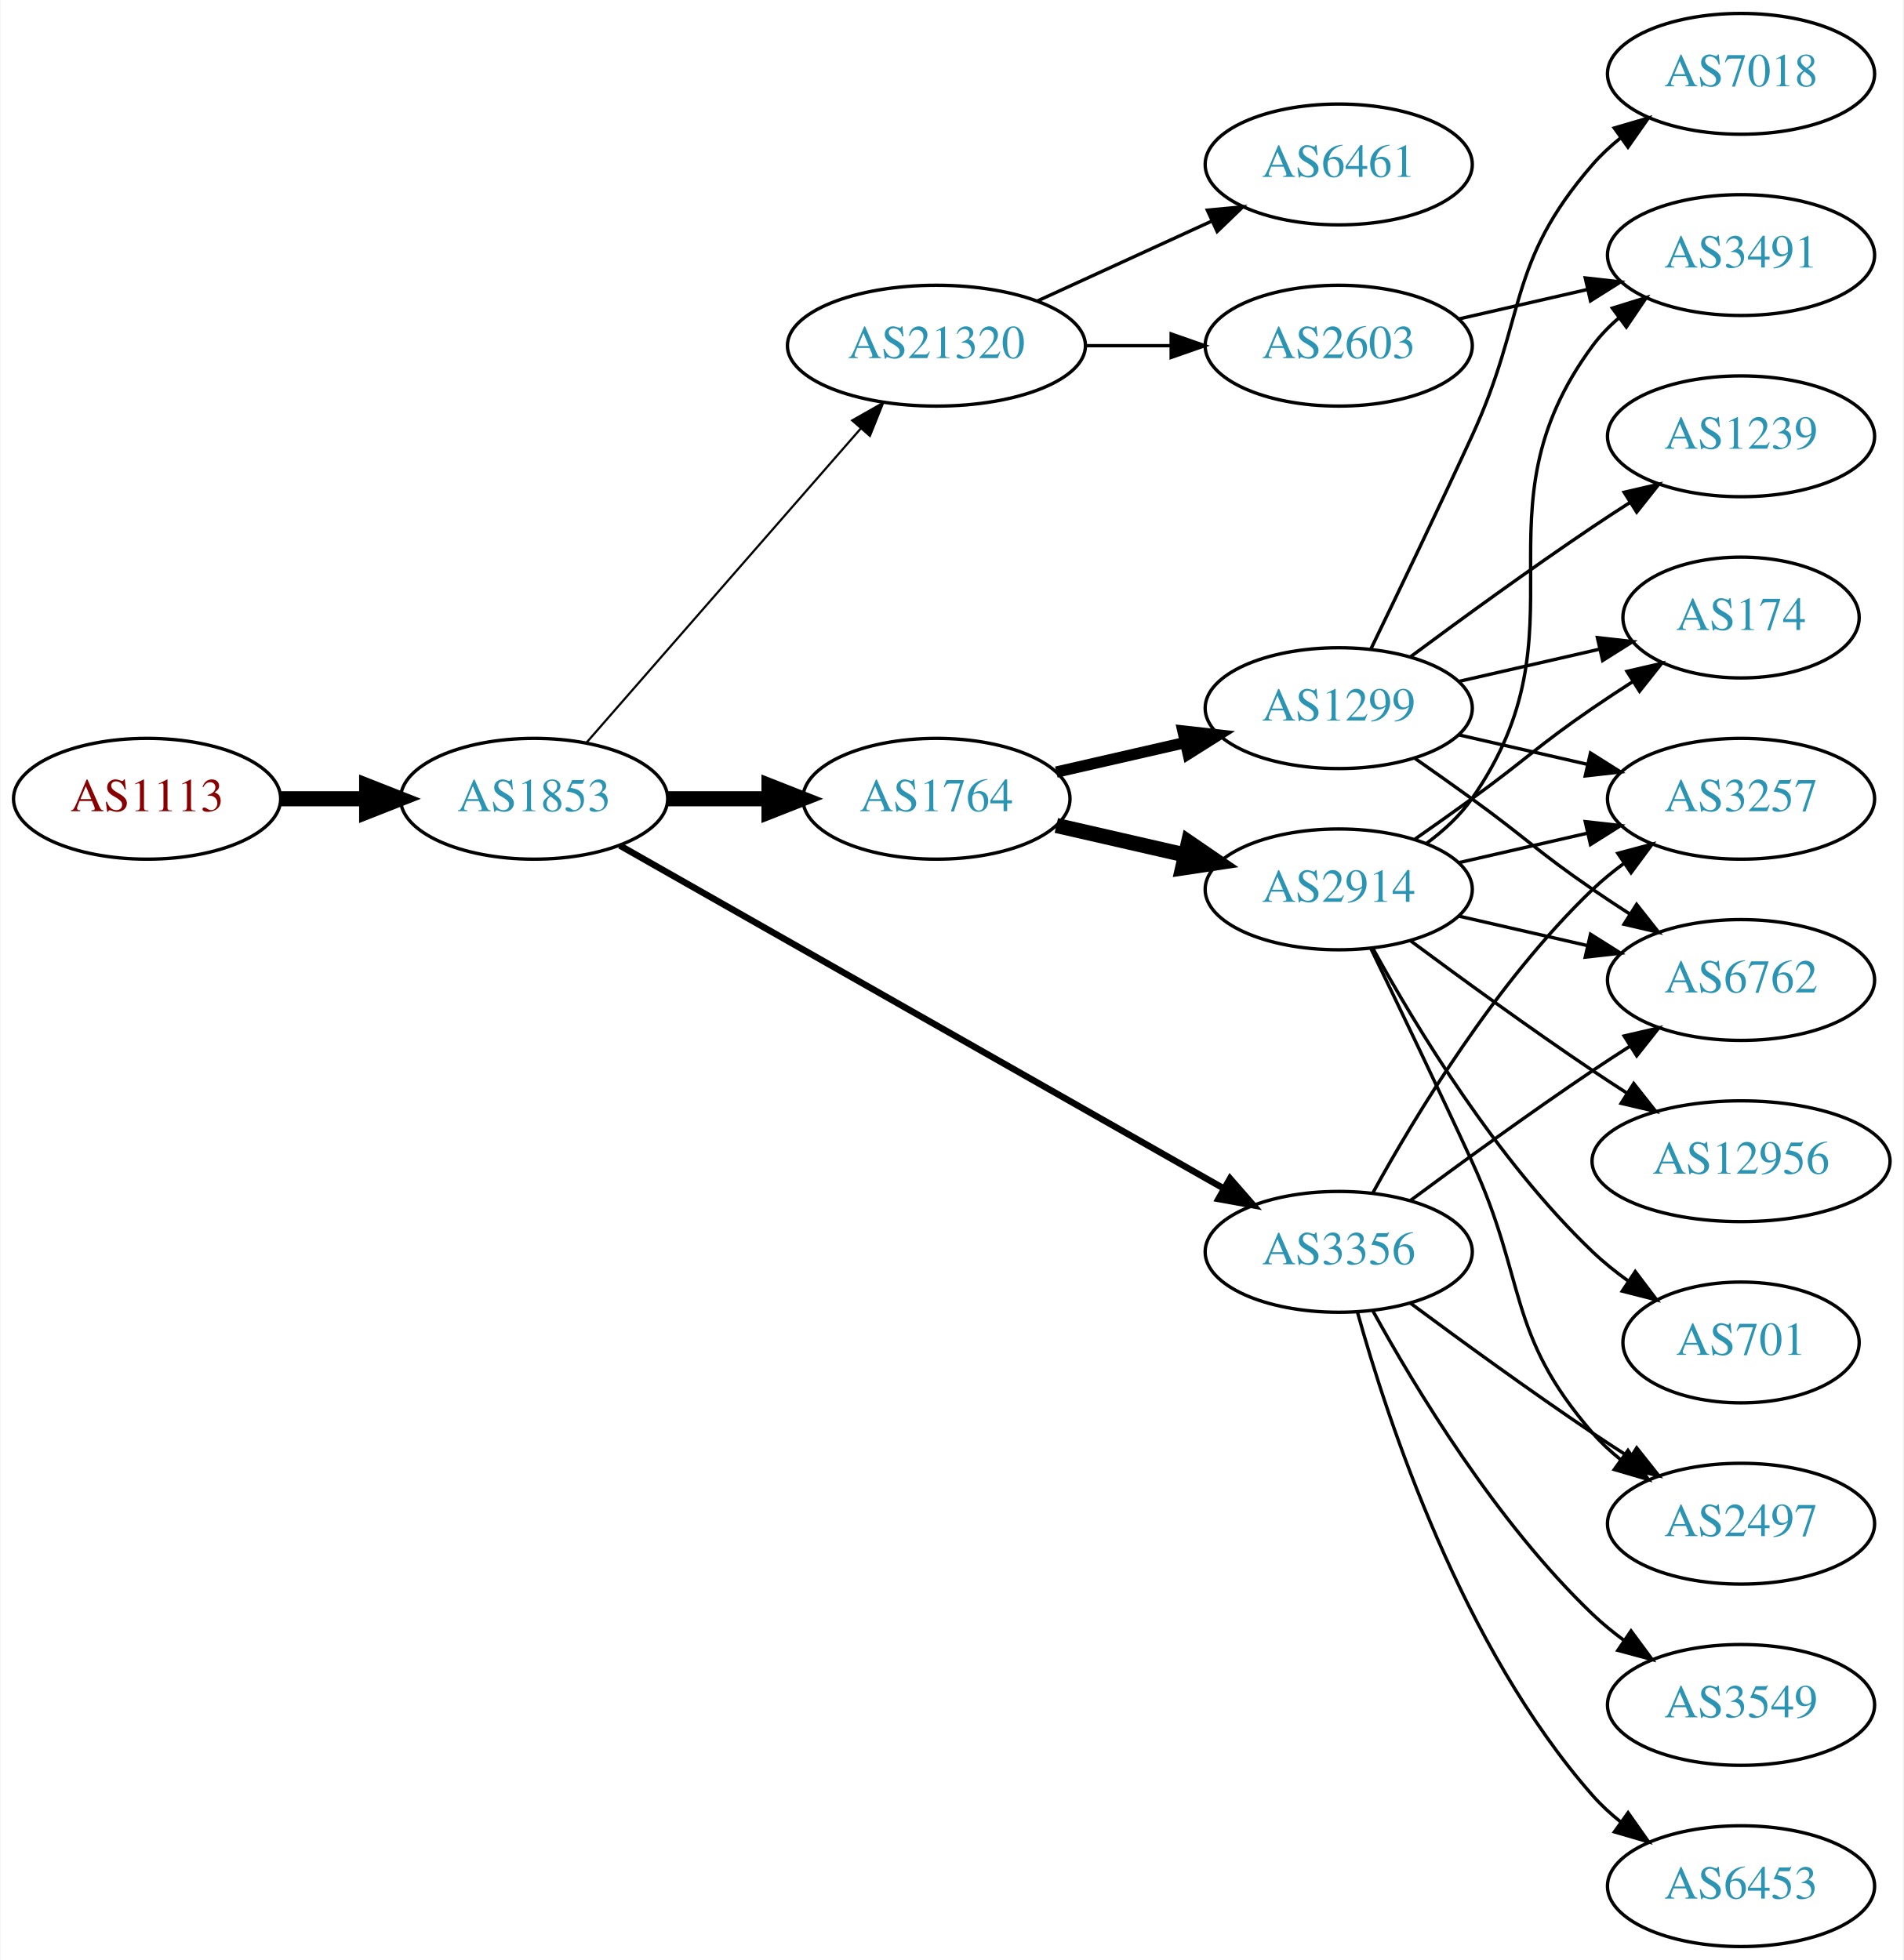
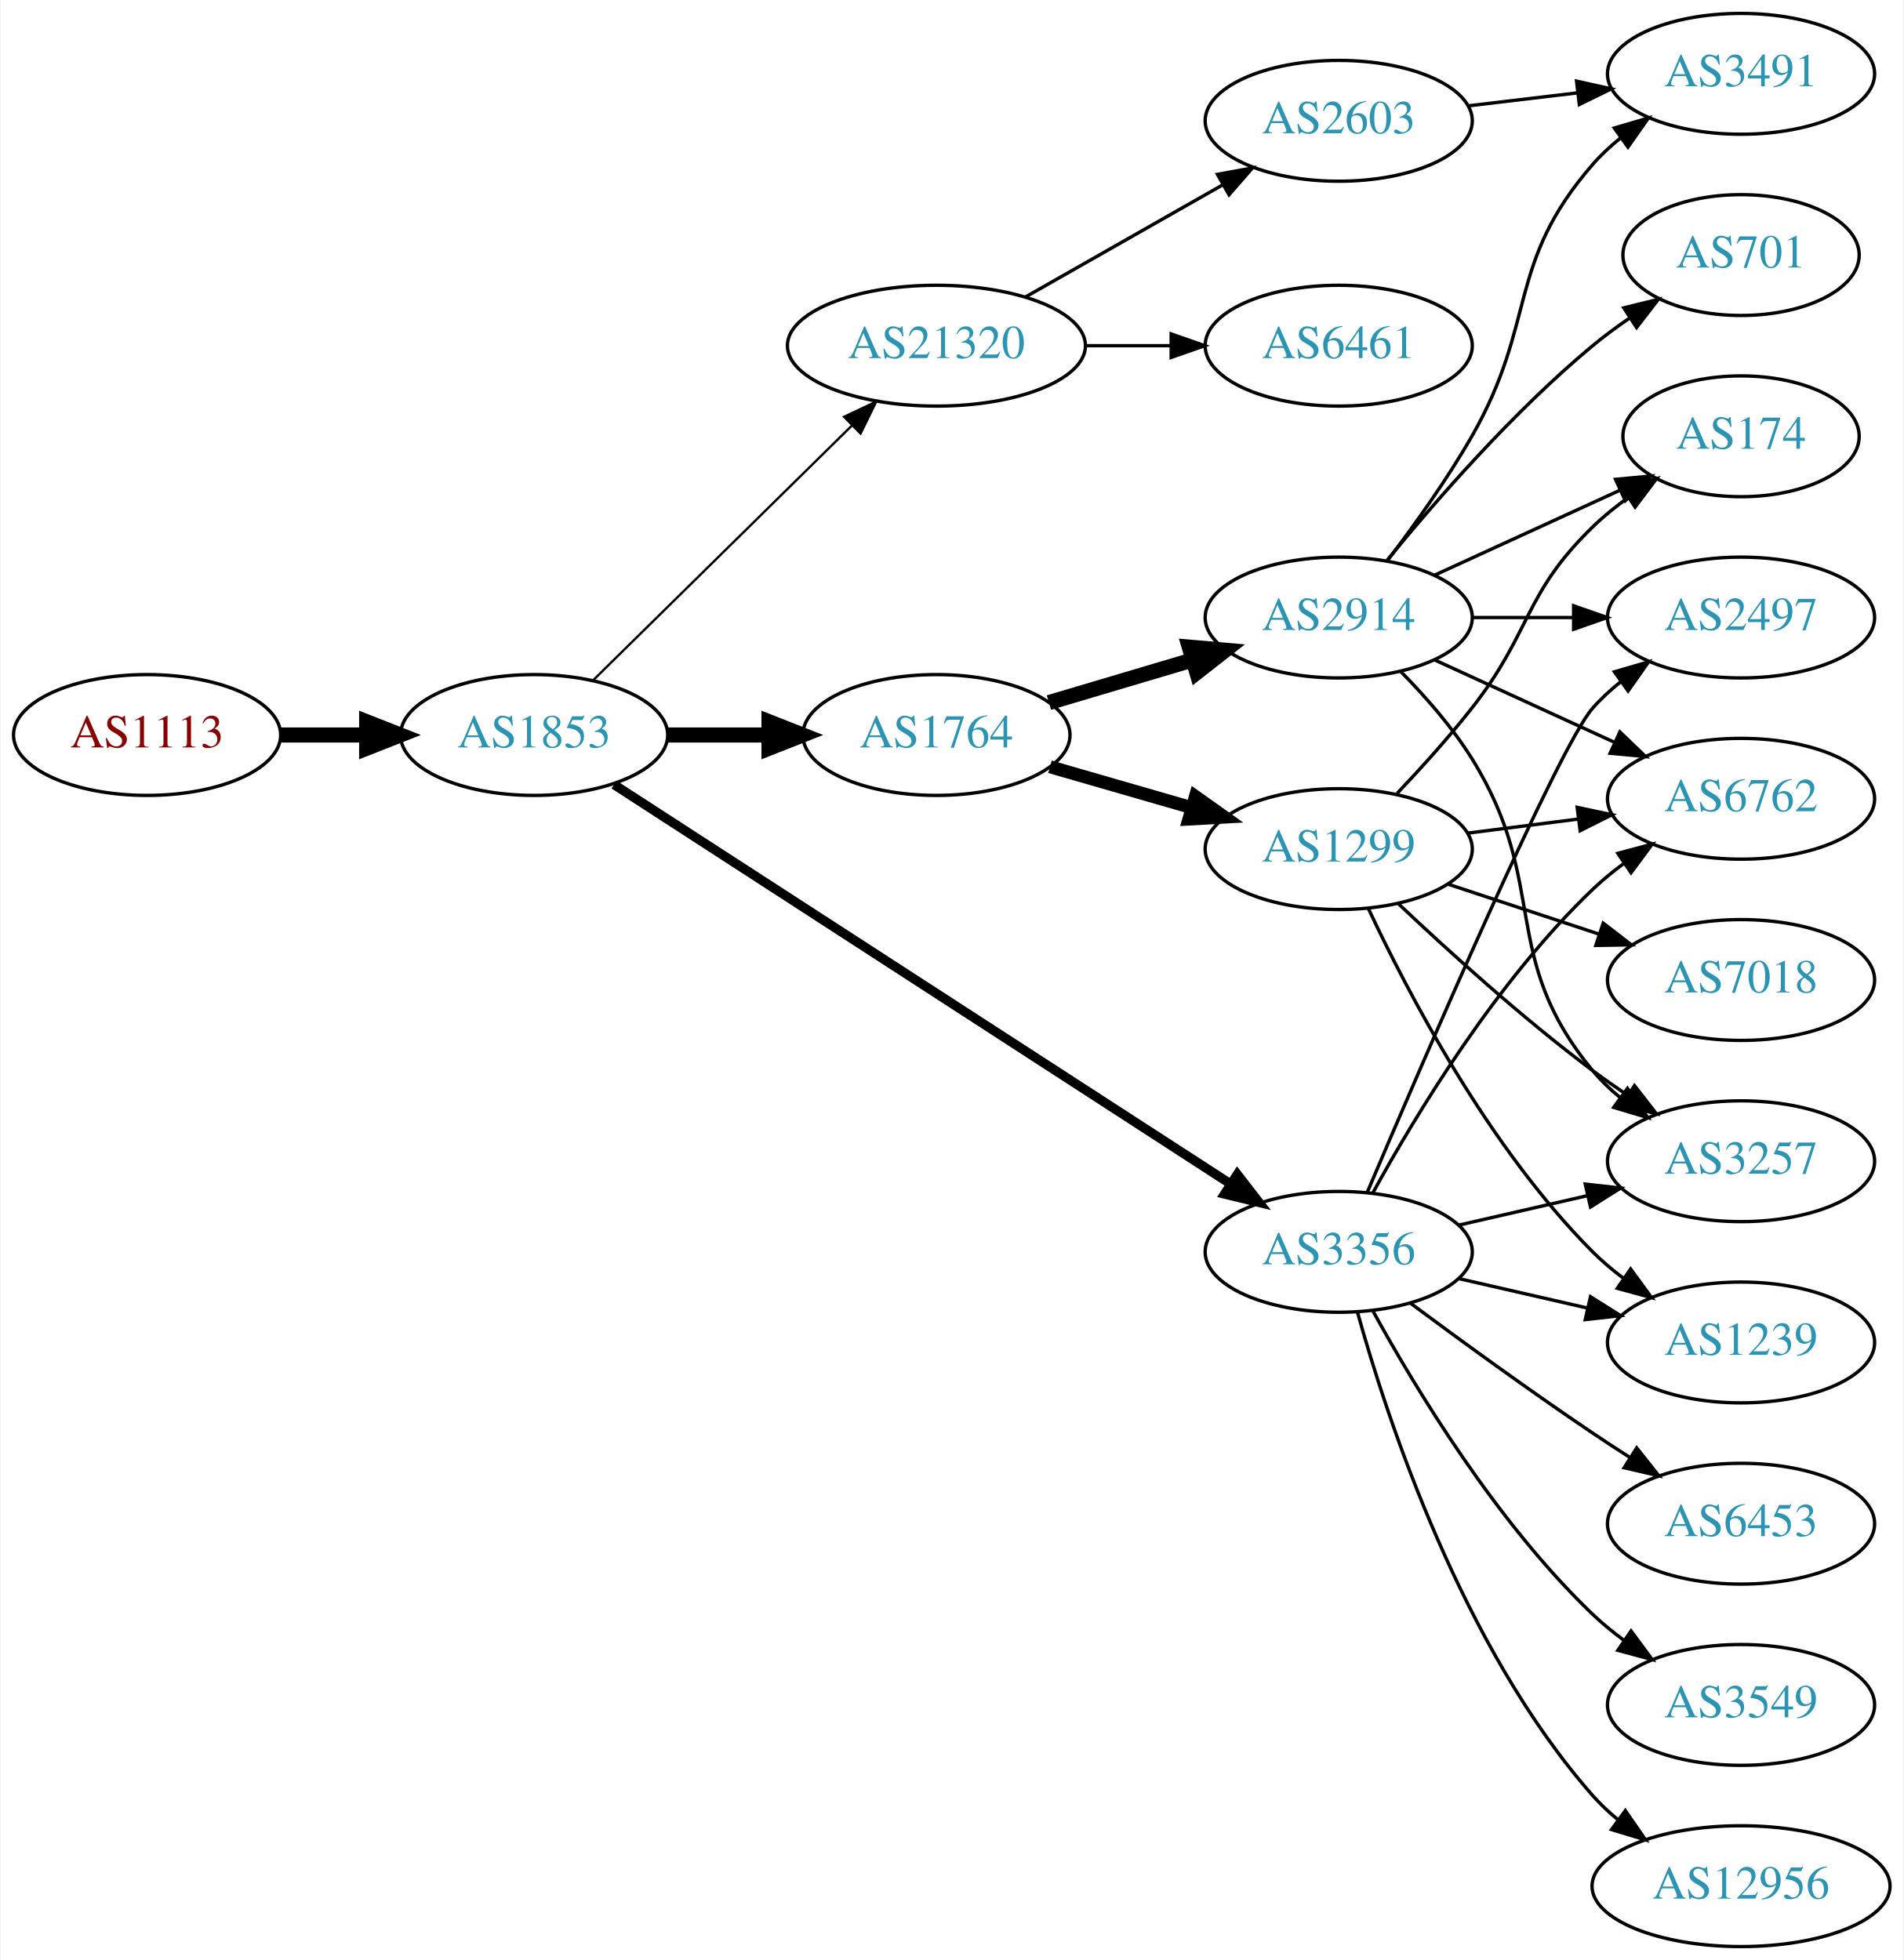
<svg xmlns="http://www.w3.org/2000/svg" xmlns:xlink="http://www.w3.org/1999/xlink" width="567pt" height="584pt" viewBox="0.00 0.00 566.66 584.00">
  <g id="graph0" class="graph" transform="scale(1 1) rotate(0) translate(4 580)">
    <polygon fill="white" stroke="none" points="-4,4 -4,-580 562.663,-580 562.663,4 -4,4" />
    <g id="node1" class="node">
      <g id="a_node1">
        <a xlink:href="/asn/1113" xlink:title="AS1113 ~ Technische Universitaet Graz, AT [AT]">
-           <ellipse fill="#ffffff" stroke="black" cx="39.647" cy="-342" rx="39.794" ry="18" />
-           <text text-anchor="middle" x="39.647" y="-338.3" font-family="Times,serif" font-size="14.00" fill="#880000">AS1113</text>
+           <ellipse fill="#ffffff" stroke="black" cx="39.647" cy="-361" rx="39.794" ry="18" />
+           <text text-anchor="middle" x="39.647" y="-357.3" font-family="Times,serif" font-size="14.00" fill="#880000">AS1113</text>
        </a>
      </g>
    </g>
    <g id="node2" class="node">
      <g id="a_node2">
        <a xlink:href="/asn/1853" xlink:title="AS1853 ~ ACOnet Backbone [AT]">
-           <ellipse fill="#ffffff" stroke="black" cx="154.939" cy="-342" rx="39.794" ry="18" />
-           <text text-anchor="middle" x="154.939" y="-338.3" font-family="Times,serif" font-size="14.00" fill="#2c94b3">AS1853</text>
+           <ellipse fill="#ffffff" stroke="black" cx="154.939" cy="-361" rx="39.794" ry="18" />
+           <text text-anchor="middle" x="154.939" y="-357.3" font-family="Times,serif" font-size="14.00" fill="#2c94b3">AS1853</text>
        </a>
      </g>
    </g>
    <g id="edge1" class="edge">
-       <path fill="none" stroke="black" stroke-width="4.5" d="M79.319,-342C87.522,-342 96.286,-342 104.818,-342" />
-       <polygon fill="black" stroke="black" stroke-width="4.5" points="105.057,-345.938 115.057,-342 105.057,-338.063 105.057,-345.938" />
+       <path fill="none" stroke="black" stroke-width="4.5" d="M79.319,-361C87.522,-361 96.286,-361 104.818,-361" />
+       <polygon fill="black" stroke="black" stroke-width="4.5" points="105.057,-364.938 115.057,-361 105.057,-357.063 105.057,-364.938" />
    </g>
    <g id="node3" class="node">
      <g id="a_node3">
        <a xlink:href="/asn/1764" xlink:title="AS1764 ~ NEXTLAYER-AS [AT]">
-           <ellipse fill="#ffffff" stroke="black" cx="274.782" cy="-342" rx="39.794" ry="18" />
-           <text text-anchor="middle" x="274.782" y="-338.3" font-family="Times,serif" font-size="14.00" fill="#2c94b3">AS1764</text>
+           <ellipse fill="#ffffff" stroke="black" cx="274.782" cy="-361" rx="39.794" ry="18" />
+           <text text-anchor="middle" x="274.782" y="-357.3" font-family="Times,serif" font-size="14.00" fill="#2c94b3">AS1764</text>
        </a>
      </g>
    </g>
    <g id="edge2" class="edge">
-       <path fill="none" stroke="black" stroke-width="4.5" d="M194.852,-342C204.405,-342 214.755,-342 224.718,-342" />
-       <polygon fill="black" stroke="black" stroke-width="4.5" points="224.91,-345.938 234.91,-342 224.91,-338.063 224.91,-345.938" />
+       <path fill="none" stroke="black" stroke-width="4.5" d="M194.852,-361C204.405,-361 214.755,-361 224.718,-361" />
+       <polygon fill="black" stroke="black" stroke-width="4.5" points="224.91,-364.938 234.91,-361 224.91,-357.063 224.91,-364.938" />
    </g>
    <g id="node4" class="node">
      <g id="a_node4">
+         <a xlink:href="/asn/3356" xlink:title="AS3356 ~ Level 3 Parent, LLC [US]">
+           <ellipse fill="#ffffff" stroke="black" cx="394.625" cy="-207" rx="39.794" ry="18" />
+           <text text-anchor="middle" x="394.625" y="-203.3" font-family="Times,serif" font-size="14.00" fill="#2c94b3">AS3356</text>
+         </a>
+       </g>
+     </g>
+     <g id="edge3" class="edge">
+       <path fill="none" stroke="black" stroke-width="2.769" d="M178.73,-346.234C221.499,-318.523 313.842,-258.693 362.373,-227.248" />
+       <polygon fill="black" stroke="black" stroke-width="2.769" points="364.414,-230.096 370.903,-221.721 360.608,-224.222 364.414,-230.096" />
+     </g>
+     <g id="node5" class="node">
+       <g id="a_node5">
        <a xlink:href="/asn/21320" xlink:title="AS21320 ~ GEANT Vereniging [EU]">
          <ellipse fill="#ffffff" stroke="black" cx="274.782" cy="-477" rx="44.393" ry="18" />
          <text text-anchor="middle" x="274.782" y="-473.3" font-family="Times,serif" font-size="14.00" fill="#2c94b3">AS21320</text>
        </a>
      </g>
    </g>
-     <g id="edge3" class="edge">
-       <path fill="none" stroke="black" stroke-width="0.643" d="M170.626,-358.825C191.179,-382.37 228.654,-425.302 252.331,-452.426" />
-       <polygon fill="black" stroke="black" stroke-width="0.643" points="249.697,-454.731 258.91,-459.963 254.971,-450.128 249.697,-454.731" />
-     </g>
-     <g id="node5" class="node">
-       <g id="a_node5">
-         <a xlink:href="/asn/3356" xlink:title="AS3356 ~ Level 3 Parent, LLC [US]">
-           <ellipse fill="#ffffff" stroke="black" cx="394.625" cy="-207" rx="39.794" ry="18" />
-           <text text-anchor="middle" x="394.625" y="-203.3" font-family="Times,serif" font-size="14.00" fill="#2c94b3">AS3356</text>
-         </a>
-       </g>
-     </g>
    <g id="edge4" class="edge">
-       <path fill="none" stroke="black" stroke-width="1.929" d="M180.481,-328.061C223.381,-303.695 312.036,-253.341 360.392,-225.875" />
-       <polygon fill="black" stroke="black" stroke-width="1.929" points="362.25,-228.845 369.217,-220.863 358.793,-222.759 362.25,-228.845" />
+       <path fill="none" stroke="black" stroke-width="0.692" d="M172.573,-377.374C192.638,-397.124 226.529,-430.486 249.511,-453.109" />
+       <polygon fill="black" stroke="black" stroke-width="0.692" points="247.269,-455.813 256.851,-460.334 252.18,-450.824 247.269,-455.813" />
    </g>
    <g id="node6" class="node">
      <g id="a_node6">
-         <a xlink:href="/asn/2914" xlink:title="AS2914 ~ NTT America, Inc. [US]">
-           <ellipse fill="#ffffff" stroke="black" cx="394.625" cy="-315" rx="39.794" ry="18" />
-           <text text-anchor="middle" x="394.625" y="-311.3" font-family="Times,serif" font-size="14.00" fill="#2c94b3">AS2914</text>
+         <a xlink:href="/asn/1299" xlink:title="AS1299 ~ Telia Carrier [EU]">
+           <ellipse fill="#ffffff" stroke="black" cx="394.625" cy="-327" rx="39.794" ry="18" />
+           <text text-anchor="middle" x="394.625" y="-323.3" font-family="Times,serif" font-size="14.00" fill="#2c94b3">AS1299</text>
        </a>
      </g>
    </g>
    <g id="edge5" class="edge">
-       <path fill="none" stroke="black" stroke-width="4.5" d="M310.501,-334.045C322.501,-331.296 336.122,-328.175 348.815,-325.267" />
-       <polygon fill="black" stroke="black" stroke-width="4.5" points="349.878,-329.063 358.746,-322.991 348.119,-321.387 349.878,-329.063" />
+       <path fill="none" stroke="black" stroke-width="3.857" d="M308.608,-351.529C321.65,-347.766 336.831,-343.386 350.725,-339.377" />
+       <polygon fill="black" stroke="black" stroke-width="3.857" points="351.928,-342.673 360.566,-336.538 349.988,-335.947 351.928,-342.673" />
    </g>
    <g id="node7" class="node">
      <g id="a_node7">
-         <a xlink:href="/asn/1299" xlink:title="AS1299 ~ Telia Carrier [EU]">
-           <ellipse fill="#ffffff" stroke="black" cx="394.625" cy="-369" rx="39.794" ry="18" />
-           <text text-anchor="middle" x="394.625" y="-365.3" font-family="Times,serif" font-size="14.00" fill="#2c94b3">AS1299</text>
+         <a xlink:href="/asn/2914" xlink:title="AS2914 ~ NTT America, Inc. [US]">
+           <ellipse fill="#ffffff" stroke="black" cx="394.625" cy="-396" rx="39.794" ry="18" />
+           <text text-anchor="middle" x="394.625" y="-392.3" font-family="Times,serif" font-size="14.00" fill="#2c94b3">AS2914</text>
        </a>
      </g>
    </g>
    <g id="edge6" class="edge">
-       <path fill="none" stroke="black" stroke-width="3.375" d="M310.501,-349.955C322.501,-352.704 336.122,-355.825 348.815,-358.733" />
-       <polygon fill="black" stroke="black" stroke-width="3.375" points="348.217,-362.187 358.746,-361.009 349.78,-355.364 348.217,-362.187" />
-     </g>
-     <g id="node17" class="node">
-       <g id="a_node17">
-         <a xlink:href="/asn/2603" xlink:title="AS2603 ~ NORDUnet [NO]">
-           <ellipse fill="#ffffff" stroke="black" cx="394.625" cy="-477" rx="39.794" ry="18" />
-           <text text-anchor="middle" x="394.625" y="-473.3" font-family="Times,serif" font-size="14.00" fill="#2c94b3">AS2603</text>
-         </a>
-       </g>
-     </g>
-     <g id="edge19" class="edge">
-       <path fill="none" stroke="black" d="M318.993,-477C327.306,-477 336.068,-477 344.551,-477" />
-       <polygon fill="black" stroke="black" points="344.709,-480.5 354.709,-477 344.709,-473.5 344.709,-480.5" />
-     </g>
-     <g id="node18" class="node">
-       <g id="a_node18">
-         <a xlink:href="/asn/6461" xlink:title="AS6461 ~ Zayo Bandwidth [US]">
-           <ellipse fill="#ffffff" stroke="black" cx="394.625" cy="-531" rx="39.794" ry="18" />
-           <text text-anchor="middle" x="394.625" y="-527.3" font-family="Times,serif" font-size="14.00" fill="#2c94b3">AS6461</text>
-         </a>
-       </g>
-     </g>
-     <g id="edge20" class="edge">
-       <path fill="none" stroke="black" d="M304.912,-490.348C320.523,-497.502 339.92,-506.391 356.593,-514.03" />
-       <polygon fill="black" stroke="black" points="355.496,-517.378 366.045,-518.362 358.412,-511.014 355.496,-517.378" />
+       <path fill="none" stroke="black" stroke-width="4.5" d="M308.295,-370.657C321.452,-374.564 336.824,-379.13 350.868,-383.301" />
+       <polygon fill="black" stroke="black" stroke-width="4.5" points="350.101,-387.181 360.809,-386.253 352.344,-379.632 350.101,-387.181" />
+     </g>
+     <g id="node9" class="node">
+       <g id="a_node9">
+         <a xlink:href="/asn/6762" xlink:title="AS6762 ~ TELECOM ITALIA SPARKLE S.p.A. [IT]">
+           <ellipse fill="#ffffff" stroke="black" cx="514.467" cy="-342" rx="39.794" ry="18" />
+           <text text-anchor="middle" x="514.467" y="-338.3" font-family="Times,serif" font-size="14.00" fill="#2c94b3">AS6762</text>
+         </a>
+       </g>
+     </g>
+     <g id="edge18" class="edge">
+       <path fill="none" stroke="black" d="M404.866,-224.713C417.411,-247.561 441.588,-287.611 470.271,-315 473.139,-317.739 476.328,-320.347 479.637,-322.785" />
+       <polygon fill="black" stroke="black" points="477.761,-325.742 487.996,-328.477 481.7,-319.956 477.761,-325.742" />
    </g>
    <g id="node10" class="node">
      <g id="a_node10">
-         <a xlink:href="/asn/6762" xlink:title="AS6762 ~ TELECOM ITALIA SPARKLE S.p.A. [IT]">
-           <ellipse fill="#ffffff" stroke="black" cx="514.467" cy="-288" rx="39.794" ry="18" />
-           <text text-anchor="middle" x="514.467" y="-284.3" font-family="Times,serif" font-size="14.00" fill="#2c94b3">AS6762</text>
-         </a>
-       </g>
-     </g>
-     <g id="edge23" class="edge">
-       <path fill="none" stroke="black" d="M415.955,-222.277C430.817,-233.304 451.562,-248.407 470.271,-261 473.82,-263.389 477.57,-265.839 481.319,-268.242" />
-       <polygon fill="black" stroke="black" points="479.645,-271.325 489.967,-273.712 483.387,-265.409 479.645,-271.325" />
+         <a xlink:href="/asn/3257" xlink:title="AS3257 ~ GTT [DE]">
+           <ellipse fill="#ffffff" stroke="black" cx="514.467" cy="-234" rx="39.794" ry="18" />
+           <text text-anchor="middle" x="514.467" y="-230.3" font-family="Times,serif" font-size="14.00" fill="#2c94b3">AS3257</text>
+         </a>
+       </g>
+     </g>
+     <g id="edge14" class="edge">
+       <path fill="none" stroke="black" d="M430.344,-214.955C442.344,-217.704 455.965,-220.825 468.657,-223.733" />
+       <polygon fill="black" stroke="black" points="468.06,-227.187 478.589,-226.009 469.623,-220.364 468.06,-227.187" />
    </g>
    <g id="node11" class="node">
      <g id="a_node11">
-         <a xlink:href="/asn/2497" xlink:title="AS2497 ~ Internet Initiative Japan Inc. [JP]">
-           <ellipse fill="#ffffff" stroke="black" cx="514.467" cy="-126" rx="39.794" ry="18" />
-           <text text-anchor="middle" x="514.467" y="-122.3" font-family="Times,serif" font-size="14.00" fill="#2c94b3">AS2497</text>
-         </a>
-       </g>
-     </g>
-     <g id="edge26" class="edge">
-       <path fill="none" stroke="black" d="M415.955,-191.723C430.817,-180.696 451.562,-165.593 470.271,-153 473.82,-150.611 477.57,-148.161 481.319,-145.758" />
-       <polygon fill="black" stroke="black" points="483.387,-148.591 489.967,-140.288 479.645,-142.675 483.387,-148.591" />
-     </g>
-     <g id="node12" class="node">
-       <g id="a_node12">
-         <a xlink:href="/asn/3257" xlink:title="AS3257 ~ GTT [DE]">
-           <ellipse fill="#ffffff" stroke="black" cx="514.467" cy="-342" rx="39.794" ry="18" />
-           <text text-anchor="middle" x="514.467" y="-338.3" font-family="Times,serif" font-size="14.00" fill="#2c94b3">AS3257</text>
-         </a>
-       </g>
-     </g>
-     <g id="edge25" class="edge">
-       <path fill="none" stroke="black" d="M404.866,-224.713C417.411,-247.561 441.588,-287.611 470.271,-315 473.139,-317.739 476.328,-320.347 479.637,-322.785" />
-       <polygon fill="black" stroke="black" points="477.761,-325.742 487.996,-328.477 481.7,-319.956 477.761,-325.742" />
-     </g>
-     <g id="node19" class="node">
-       <g id="a_node19">
-         <a xlink:href="/asn/6453" xlink:title="AS6453 ~ TATA COMMUNICATIONS (AMERICA) INC [US]">
-           <ellipse fill="#ffffff" stroke="black" cx="514.467" cy="-18" rx="39.794" ry="18" />
-           <text text-anchor="middle" x="514.467" y="-14.3" font-family="Times,serif" font-size="14.00" fill="#2c94b3">AS6453</text>
-         </a>
-       </g>
-     </g>
-     <g id="edge22" class="edge">
-       <path fill="none" stroke="black" d="M400.197,-189.054C409.103,-157.005 431.387,-89.158 470.271,-45 472.755,-42.179 475.605,-39.551 478.63,-37.129" />
-       <polygon fill="black" stroke="black" points="480.816,-39.869 486.92,-31.209 476.748,-34.172 480.816,-39.869" />
-     </g>
-     <g id="node20" class="node">
-       <g id="a_node20">
+         <a xlink:href="/asn/1239" xlink:title="AS1239 ~ Sprint [US]">
+           <ellipse fill="#ffffff" stroke="black" cx="514.467" cy="-180" rx="39.794" ry="18" />
+           <text text-anchor="middle" x="514.467" y="-176.3" font-family="Times,serif" font-size="14.00" fill="#2c94b3">AS1239</text>
+         </a>
+       </g>
+     </g>
+     <g id="edge15" class="edge">
+       <path fill="none" stroke="black" d="M430.344,-199.045C442.344,-196.296 455.965,-193.175 468.657,-190.267" />
+       <polygon fill="black" stroke="black" points="469.623,-193.636 478.589,-187.991 468.06,-186.813 469.623,-193.636" />
+     </g>
+     <g id="node13" class="node">
+       <g id="a_node13">
        <a xlink:href="/asn/3549" xlink:title="AS3549 ~ Level 3 Parent, LLC [US]">
          <ellipse fill="#ffffff" stroke="black" cx="514.467" cy="-72" rx="39.794" ry="18" />
          <text text-anchor="middle" x="514.467" y="-68.3" font-family="Times,serif" font-size="14.00" fill="#2c94b3">AS3549</text>
        </a>
      </g>
    </g>
-     <g id="edge24" class="edge">
+     <g id="edge12" class="edge">
      <path fill="none" stroke="black" d="M404.866,-189.287C417.411,-166.439 441.588,-126.389 470.271,-99 473.139,-96.261 476.328,-93.653 479.637,-91.215" />
      <polygon fill="black" stroke="black" points="481.7,-94.044 487.996,-85.523 477.761,-88.258 481.7,-94.044" />
    </g>
+     <g id="node14" class="node">
+       <g id="a_node14">
+         <a xlink:href="/asn/2497" xlink:title="AS2497 ~ Internet Initiative Japan Inc. [JP]">
+           <ellipse fill="#ffffff" stroke="black" cx="514.467" cy="-396" rx="39.794" ry="18" />
+           <text text-anchor="middle" x="514.467" y="-392.3" font-family="Times,serif" font-size="14.00" fill="#2c94b3">AS2497</text>
+         </a>
+       </g>
+     </g>
+     <g id="edge13" class="edge">
+       <path fill="none" stroke="black" d="M403.057,-224.603C419.835,-264.114 459.987,-357.321 470.271,-369 472.755,-371.821 475.605,-374.449 478.63,-376.871" />
+       <polygon fill="black" stroke="black" points="476.748,-379.828 486.92,-382.791 480.816,-374.131 476.748,-379.828" />
+     </g>
+     <g id="node15" class="node">
+       <g id="a_node15">
+         <a xlink:href="/asn/12956" xlink:title="AS12956 ~ TELXIUS [ES]">
+           <ellipse fill="#ffffff" stroke="black" cx="514.467" cy="-18" rx="44.393" ry="18" />
+           <text text-anchor="middle" x="514.467" y="-14.3" font-family="Times,serif" font-size="14.00" fill="#2c94b3">AS12956</text>
+         </a>
+       </g>
+     </g>
+     <g id="edge16" class="edge">
+       <path fill="none" stroke="black" d="M400.197,-189.054C409.103,-157.005 431.387,-89.158 470.271,-45 472.561,-42.399 475.163,-39.962 477.926,-37.699" />
+       <polygon fill="black" stroke="black" points="480.005,-40.514 486.02,-31.792 475.879,-34.86 480.005,-40.514" />
+     </g>
+     <g id="node16" class="node">
+       <g id="a_node16">
+         <a xlink:href="/asn/6453" xlink:title="AS6453 ~ TATA COMMUNICATIONS (AMERICA) INC [US]">
+           <ellipse fill="#ffffff" stroke="black" cx="514.467" cy="-126" rx="39.794" ry="18" />
+           <text text-anchor="middle" x="514.467" y="-122.3" font-family="Times,serif" font-size="14.00" fill="#2c94b3">AS6453</text>
+         </a>
+       </g>
+     </g>
+     <g id="edge17" class="edge">
+       <path fill="none" stroke="black" d="M415.955,-191.723C430.817,-180.696 451.562,-165.593 470.271,-153 473.82,-150.611 477.57,-148.161 481.319,-145.758" />
+       <polygon fill="black" stroke="black" points="483.387,-148.591 489.967,-140.288 479.645,-142.675 483.387,-148.591" />
+     </g>
+     <g id="node19" class="node">
+       <g id="a_node19">
+         <a xlink:href="/asn/2603" xlink:title="AS2603 ~ NORDUnet [NO]">
+           <ellipse fill="#ffffff" stroke="black" cx="394.625" cy="-544" rx="39.794" ry="18" />
+           <text text-anchor="middle" x="394.625" y="-540.3" font-family="Times,serif" font-size="14.00" fill="#2c94b3">AS2603</text>
+         </a>
+       </g>
+     </g>
+     <g id="edge25" class="edge">
+       <path fill="none" stroke="black" d="M301.352,-491.538C318.571,-501.328 341.457,-514.34 360.128,-524.955" />
+       <polygon fill="black" stroke="black" points="358.489,-528.05 368.912,-529.95 361.949,-521.964 358.489,-528.05" />
+     </g>
+     <g id="node20" class="node">
+       <g id="a_node20">
+         <a xlink:href="/asn/6461" xlink:title="AS6461 ~ Zayo Bandwidth [US]">
+           <ellipse fill="#ffffff" stroke="black" cx="394.625" cy="-477" rx="39.794" ry="18" />
+           <text text-anchor="middle" x="394.625" y="-473.3" font-family="Times,serif" font-size="14.00" fill="#2c94b3">AS6461</text>
+         </a>
+       </g>
+     </g>
+     <g id="edge26" class="edge">
+       <path fill="none" stroke="black" d="M318.993,-477C327.306,-477 336.068,-477 344.551,-477" />
+       <polygon fill="black" stroke="black" points="344.709,-480.5 354.709,-477 344.709,-473.5 344.709,-480.5" />
+     </g>
    <g id="node8" class="node">
      <g id="a_node8">
+         <a xlink:href="/asn/174" xlink:title="AS174 ~ Cogent Communications [US]">
+           <ellipse fill="#ffffff" stroke="black" cx="514.467" cy="-450" rx="35.194" ry="18" />
+           <text text-anchor="middle" x="514.467" y="-446.3" font-family="Times,serif" font-size="14.00" fill="#2c94b3">AS174</text>
+         </a>
+       </g>
+     </g>
+     <g id="edge7" class="edge">
+       <path fill="none" stroke="black" d="M412.044,-343.633C419.161,-351.143 427.415,-360.273 434.271,-369 452.091,-391.682 449.578,-402.906 470.271,-423 473.499,-426.134 477.15,-429.089 480.928,-431.812" />
+       <polygon fill="black" stroke="black" points="479.025,-434.75 489.288,-437.383 482.907,-428.925 479.025,-434.75" />
+     </g>
+     <g id="edge8" class="edge">
+       <path fill="none" stroke="black" d="M432.911,-331.746C443.442,-333.087 455.045,-334.564 466.085,-335.969" />
+       <polygon fill="black" stroke="black" points="465.657,-339.442 476.019,-337.233 466.541,-332.499 465.657,-339.442" />
+     </g>
+     <g id="edge9" class="edge">
+       <path fill="none" stroke="black" d="M412.433,-310.685C427.131,-296.781 449.34,-276.627 470.271,-261 473.619,-258.5 477.203,-256.003 480.822,-253.593" />
+       <polygon fill="black" stroke="black" points="482.726,-256.53 489.233,-248.168 478.932,-250.647 482.726,-256.53" />
+     </g>
+     <g id="edge10" class="edge">
+       <path fill="none" stroke="black" d="M403.402,-309.399C415.115,-284.37 439.25,-238.088 470.271,-207 473.072,-204.193 476.218,-201.54 479.501,-199.075" />
+       <polygon fill="black" stroke="black" points="481.57,-201.9 487.827,-193.35 477.604,-196.132 481.57,-201.9" />
+     </g>
+     <g id="node12" class="node">
+       <g id="a_node12">
+         <a xlink:href="/asn/7018" xlink:title="AS7018 ~ AT&amp;T Services, Inc. [US]">
+           <ellipse fill="#ffffff" stroke="black" cx="514.467" cy="-288" rx="39.794" ry="18" />
+           <text text-anchor="middle" x="514.467" y="-284.3" font-family="Times,serif" font-size="14.00" fill="#2c94b3">AS7018</text>
+         </a>
+       </g>
+     </g>
+     <g id="edge11" class="edge">
+       <path fill="none" stroke="black" d="M427.204,-316.549C440.942,-312.002 457.227,-306.613 471.927,-301.748" />
+       <polygon fill="black" stroke="black" points="473.406,-304.945 481.8,-298.48 471.207,-298.299 473.406,-304.945" />
+     </g>
+     <g id="edge22" class="edge">
+       <path fill="none" stroke="black" d="M423.253,-408.661C439.67,-416.183 460.651,-425.798 478.248,-433.861" />
+       <polygon fill="black" stroke="black" points="477.076,-437.174 487.625,-438.158 479.993,-430.811 477.076,-437.174" />
+     </g>
+     <g id="edge19" class="edge">
+       <path fill="none" stroke="black" d="M423.253,-383.339C439.21,-376.027 459.481,-366.739 476.764,-358.819" />
+       <polygon fill="black" stroke="black" points="478.378,-361.929 486.011,-354.581 475.462,-355.565 478.378,-361.929" />
+     </g>
+     <g id="edge23" class="edge">
+       <path fill="none" stroke="black" d="M412.987,-380.027C420.278,-372.64 428.408,-363.423 434.271,-354 457.686,-316.368 442.033,-295.162 470.271,-261 472.666,-258.103 475.456,-255.424 478.444,-252.97" />
+       <polygon fill="black" stroke="black" points="480.634,-255.705 486.681,-247.005 476.529,-250.035 480.634,-255.705" />
+     </g>
+     <g id="edge24" class="edge">
+       <path fill="none" stroke="black" d="M434.537,-396C444.091,-396 454.44,-396 464.403,-396" />
+       <polygon fill="black" stroke="black" points="464.595,-399.5 474.595,-396 464.595,-392.5 464.595,-399.5" />
+     </g>
+     <g id="node17" class="node">
+       <g id="a_node17">
        <a xlink:href="/asn/3491" xlink:title="AS3491 ~ PCCW Global, Inc. [US]">
-           <ellipse fill="#ffffff" stroke="black" cx="514.467" cy="-504" rx="39.794" ry="18" />
-           <text text-anchor="middle" x="514.467" y="-500.3" font-family="Times,serif" font-size="14.00" fill="#2c94b3">AS3491</text>
-         </a>
-       </g>
-     </g>
-     <g id="edge7" class="edge">
-       <path fill="none" stroke="black" d="M420.784,-328.716C425.848,-332.455 430.704,-336.904 434.271,-342 469.885,-392.869 433.368,-427.059 470.271,-477 472.505,-480.023 475.187,-482.786 478.108,-485.293" />
-       <polygon fill="black" stroke="black" points="476.134,-488.186 486.252,-491.331 480.303,-482.563 476.134,-488.186" />
-     </g>
-     <g id="node9" class="node">
-       <g id="a_node9">
+           <ellipse fill="#ffffff" stroke="black" cx="514.467" cy="-558" rx="39.794" ry="18" />
+           <text text-anchor="middle" x="514.467" y="-554.3" font-family="Times,serif" font-size="14.00" fill="#2c94b3">AS3491</text>
+         </a>
+       </g>
+     </g>
+     <g id="edge20" class="edge">
+       <path fill="none" stroke="black" d="M409.086,-412.913C416.979,-423.27 426.828,-436.992 434.271,-450 453.835,-484.194 444.437,-501.258 470.271,-531 472.736,-533.838 475.573,-536.477 478.59,-538.906" />
+       <polygon fill="black" stroke="black" points="476.701,-541.858 486.868,-544.836 480.777,-536.167 476.701,-541.858" />
+     </g>
+     <g id="node18" class="node">
+       <g id="a_node18">
        <a xlink:href="/asn/701" xlink:title="AS701 ~ UUNET [US]">
-           <ellipse fill="#ffffff" stroke="black" cx="514.467" cy="-180" rx="35.194" ry="18" />
-           <text text-anchor="middle" x="514.467" y="-176.3" font-family="Times,serif" font-size="14.00" fill="#2c94b3">AS701</text>
-         </a>
-       </g>
-     </g>
-     <g id="edge8" class="edge">
-       <path fill="none" stroke="black" d="M404.866,-297.287C417.411,-274.439 441.588,-234.389 470.271,-207 473.525,-203.893 477.192,-200.954 480.978,-198.24" />
-       <polygon fill="black" stroke="black" points="482.956,-201.128 489.347,-192.678 479.081,-195.299 482.956,-201.128" />
-     </g>
-     <g id="edge9" class="edge">
-       <path fill="none" stroke="black" d="M430.344,-307.045C442.344,-304.296 455.965,-301.175 468.657,-298.267" />
-       <polygon fill="black" stroke="black" points="469.623,-301.636 478.589,-295.991 468.06,-294.813 469.623,-301.636" />
-     </g>
-     <g id="edge10" class="edge">
-       <path fill="none" stroke="black" d="M404.206,-297.367C412.13,-281.002 424.166,-255.935 434.271,-234 450.755,-198.219 444.437,-182.742 470.271,-153 472.736,-150.162 475.573,-147.523 478.59,-145.094" />
-       <polygon fill="black" stroke="black" points="480.777,-147.833 486.868,-139.164 476.701,-142.142 480.777,-147.833" />
-     </g>
-     <g id="edge11" class="edge">
-       <path fill="none" stroke="black" d="M430.344,-322.955C442.344,-325.704 455.965,-328.825 468.657,-331.733" />
-       <polygon fill="black" stroke="black" points="468.06,-335.187 478.589,-334.009 469.623,-328.364 468.06,-335.187" />
-     </g>
-     <g id="node13" class="node">
-       <g id="a_node13">
-         <a xlink:href="/asn/174" xlink:title="AS174 ~ Cogent Communications [US]">
-           <ellipse fill="#ffffff" stroke="black" cx="514.467" cy="-396" rx="35.194" ry="18" />
-           <text text-anchor="middle" x="514.467" y="-392.3" font-family="Times,serif" font-size="14.00" fill="#2c94b3">AS174</text>
-         </a>
-       </g>
-     </g>
-     <g id="edge12" class="edge">
-       <path fill="none" stroke="black" d="M417.382,-330.009C422.916,-333.879 428.835,-338.064 434.271,-342 450.471,-353.729 453.776,-357.689 470.271,-369 474.066,-371.602 478.103,-374.262 482.126,-376.849" />
-       <polygon fill="black" stroke="black" points="480.492,-379.956 490.814,-382.343 484.233,-374.04 480.492,-379.956" />
-     </g>
-     <g id="node14" class="node">
-       <g id="a_node14">
-         <a xlink:href="/asn/12956" xlink:title="AS12956 ~ TELXIUS [ES]">
-           <ellipse fill="#ffffff" stroke="black" cx="514.467" cy="-234" rx="44.393" ry="18" />
-           <text text-anchor="middle" x="514.467" y="-230.3" font-family="Times,serif" font-size="14.00" fill="#2c94b3">AS12956</text>
-         </a>
-       </g>
-     </g>
-     <g id="edge13" class="edge">
-       <path fill="none" stroke="black" d="M415.955,-299.723C430.817,-288.696 451.562,-273.593 470.271,-261 473.561,-258.785 477.024,-256.518 480.498,-254.285" />
-       <polygon fill="black" stroke="black" points="482.495,-257.163 489.065,-248.852 478.746,-251.252 482.495,-257.163" />
-     </g>
-     <g id="edge15" class="edge">
-       <path fill="none" stroke="black" d="M417.382,-353.991C422.916,-350.121 428.835,-345.936 434.271,-342 450.471,-330.271 453.776,-326.311 470.271,-315 473.799,-312.581 477.537,-310.111 481.278,-307.698" />
-       <polygon fill="black" stroke="black" points="483.35,-310.528 489.919,-302.216 479.6,-304.618 483.35,-310.528" />
-     </g>
-     <g id="edge18" class="edge">
-       <path fill="none" stroke="black" d="M430.344,-361.045C442.344,-358.296 455.965,-355.175 468.657,-352.267" />
-       <polygon fill="black" stroke="black" points="469.623,-355.636 478.589,-349.991 468.06,-348.813 469.623,-355.636" />
-     </g>
-     <g id="edge14" class="edge">
-       <path fill="none" stroke="black" d="M430.344,-376.955C443.436,-379.955 458.459,-383.396 472.099,-386.522" />
-       <polygon fill="black" stroke="black" points="471.677,-390.016 482.207,-388.838 473.241,-383.193 471.677,-390.016" />
-     </g>
-     <g id="node15" class="node">
-       <g id="a_node15">
-         <a xlink:href="/asn/1239" xlink:title="AS1239 ~ Sprint [US]">
-           <ellipse fill="#ffffff" stroke="black" cx="514.467" cy="-450" rx="39.794" ry="18" />
-           <text text-anchor="middle" x="514.467" y="-446.3" font-family="Times,serif" font-size="14.00" fill="#2c94b3">AS1239</text>
-         </a>
-       </g>
-     </g>
-     <g id="edge16" class="edge">
-       <path fill="none" stroke="black" d="M415.955,-384.277C430.817,-395.304 451.562,-410.407 470.271,-423 473.82,-425.389 477.57,-427.839 481.319,-430.242" />
-       <polygon fill="black" stroke="black" points="479.645,-433.325 489.967,-435.712 483.387,-427.409 479.645,-433.325" />
-     </g>
-     <g id="node16" class="node">
-       <g id="a_node16">
-         <a xlink:href="/asn/7018" xlink:title="AS7018 ~ AT&amp;T Services, Inc. [US]">
-           <ellipse fill="#ffffff" stroke="black" cx="514.467" cy="-558" rx="39.794" ry="18" />
-           <text text-anchor="middle" x="514.467" y="-554.3" font-family="Times,serif" font-size="14.00" fill="#2c94b3">AS7018</text>
-         </a>
-       </g>
-     </g>
-     <g id="edge17" class="edge">
-       <path fill="none" stroke="black" d="M404.206,-386.633C412.13,-402.998 424.166,-428.065 434.271,-450 450.755,-485.781 444.437,-501.258 470.271,-531 472.736,-533.838 475.573,-536.477 478.59,-538.906" />
-       <polygon fill="black" stroke="black" points="476.701,-541.858 486.868,-544.836 480.777,-536.167 476.701,-541.858" />
+           <ellipse fill="#ffffff" stroke="black" cx="514.467" cy="-504" rx="35.194" ry="18" />
+           <text text-anchor="middle" x="514.467" y="-500.3" font-family="Times,serif" font-size="14.00" fill="#2c94b3">AS701</text>
+         </a>
+       </g>
    </g>
    <g id="edge21" class="edge">
-       <path fill="none" stroke="black" d="M430.344,-484.955C442.344,-487.704 455.965,-490.825 468.657,-493.733" />
-       <polygon fill="black" stroke="black" points="468.06,-497.187 478.589,-496.009 469.623,-490.364 468.06,-497.187" />
+       <path fill="none" stroke="black" d="M409.044,-413.065C423.158,-430.375 446.573,-457.345 470.271,-477 473.734,-479.872 477.527,-482.669 481.381,-485.308" />
+       <polygon fill="black" stroke="black" points="479.524,-488.275 489.814,-490.797 483.343,-482.408 479.524,-488.275" />
+     </g>
+     <g id="edge27" class="edge">
+       <path fill="none" stroke="black" d="M433.235,-548.468C443.546,-549.693 454.863,-551.038 465.663,-552.321" />
+       <polygon fill="black" stroke="black" points="465.467,-555.822 475.81,-553.526 466.293,-548.871 465.467,-555.822" />
    </g>
  </g>
</svg>
